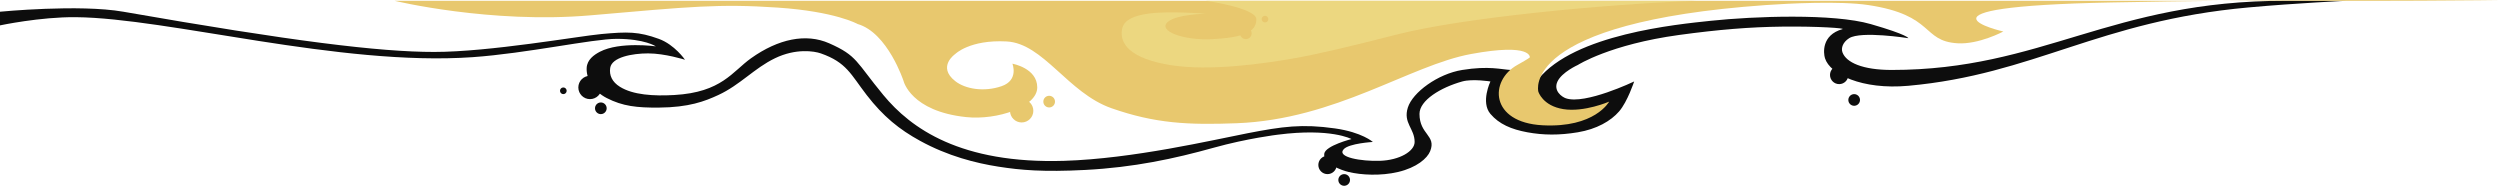
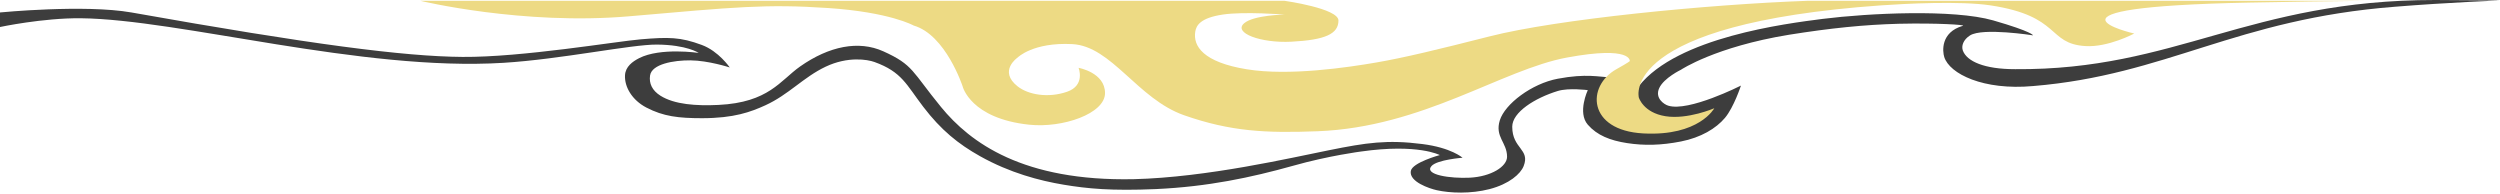
- <svg xmlns="http://www.w3.org/2000/svg" width="1500" height="112" viewBox="0 0 1500 112" fill="none">
-   <path d="M1371.5 0.473C1391.42 0.499 1408 0.473 1408 0.473C1408 0.473 1378.5 1.806 1349 4.473C1258.89 12.621 1220.5 44.641 1145 51.473C1117 54.007 1098 44.473 1095 34.973C1094.05 31.975 1092.78 21.04 1105.5 17.473C1107.34 16.956 1091.39 15.722 1069.5 15.973C1049.87 16.199 1031.16 17.742 1007.5 20.973C966 26.641 946.71 38.973 946.71 38.973C946.71 38.973 937.143 43.284 934.5 48.879C931.857 54.473 937.139 58.152 939.5 58.973C951 62.973 980.5 48.879 980.5 48.879C980.5 48.879 976.518 60.973 971.5 66.806C966.482 72.638 957.919 77.506 946.71 79.368C935.5 81.229 926.009 81.133 916.397 79.368C906.786 77.603 899.459 74.466 894.246 68.334C888.3 61.337 894.246 48.879 894.246 48.879C894.246 48.879 883.498 47.157 877.341 48.879C864.416 52.494 851.693 60.182 851.693 68.334C851.693 80.82 861.931 81.162 858.105 90.692C856.356 95.048 850.016 100.543 838.868 103.178C828.379 105.658 816.717 105.016 809.139 103.178C805.058 102.189 793.531 98.2 794.566 92.144C795.381 87.376 810.888 83.433 810.888 83.433C810.888 83.433 798.646 76.668 766.585 80.82C766.585 80.82 748.515 82.973 728.112 88.66C704.644 95.2 680.368 100.452 651 101.973C626 103.269 612.5 102.101 599 99.984C585.5 97.868 568.789 93.688 552 84.473C539.674 77.708 530 69.973 520 57.009C510.417 44.586 508 37.473 492.5 32.037C488.487 30.63 477.5 28.909 465 34.941C452.5 40.973 444.119 50.941 431 57.009C422.839 60.784 413.404 64.425 395.261 64.559C382.285 64.655 373.66 63.781 364 58.806C356 54.686 351.667 47.339 352 40.748C352.246 35.865 356.307 32.932 359.954 31.037C371.944 24.806 393.5 27.806 393.5 27.806C393.5 27.806 386.905 23.306 370 23.306C355.579 23.306 316 32.037 283.5 34.306C203.684 39.877 101 10.847 45.5 10.306C24.136 10.098 0 15.23 0 15.23V7.034C0 7.034 47.475 2.397 74 7.034C175.5 24.778 227.5 31.166 260.5 31.166C293.939 31.166 347.112 21.691 360.868 20.422C376.607 18.971 383.161 18.922 395.261 23.306C404.761 26.747 411 35.858 411 35.858C411 35.858 399 32.037 388.849 32.037C379.431 32.037 367.075 34.279 366.115 40.748C365.454 45.199 367.28 49.169 371.944 52.073C379.812 56.972 392.074 57.721 404.588 57.009C433.041 55.392 439.416 42.922 450.639 34.941C467 23.306 483.609 19.845 497.5 25.973C514.5 33.473 513.5 37.045 530 57.009C546.5 76.973 576.241 98.425 638.5 96.5C679.947 95.218 727.529 84.017 748.515 79.948C769.5 75.88 781.29 74.243 800.978 77.045C817.3 79.368 823.712 85.175 823.712 85.175C823.712 85.175 809.428 85.999 806.224 89.531C801.778 94.432 817.015 96.829 827.793 96.5C839.852 96.132 848.778 90.692 848.778 85.175C848.778 77.085 841.783 73.851 844.697 64.559C847.556 55.445 862.635 44.341 877.341 41.973C893.464 39.377 900.792 41.715 906.5 41.973C906.5 51.782 907.728 66.4 923 47.473C944.71 20.568 1005.77 14.664 1026.5 12.473C1052.5 9.727 1100 7.973 1122.5 14.473C1145 20.973 1145 22.913 1145 22.913C1145 22.913 1116.59 18.423 1109.5 22.913C1105.74 25.29 1104.5 28.806 1105.5 31.473C1107.75 37.473 1117.5 41.973 1135 41.973C1225.65 41.973 1266.26 0.336 1371.5 0.473Z" fill="#0D0D0D" />
-   <path d="M1059.5 3.038C911.5 13.492 923 54.973 923 54.973C923 54.973 925.493 63.473 938 65.473C950.507 67.473 965.5 60.973 965.5 60.973C965.5 60.973 956.985 76.854 925.493 75.163C894 73.473 893.391 48.45 910.391 38.973C917.391 35.071 917.891 34.45 917.891 34.45C917.891 34.45 919.312 25.639 882.588 32.414C845.863 39.189 801.532 71.649 742.102 73.937C712.956 75.059 693.136 74.117 666.905 64.935C640.673 55.754 626.1 26.026 603.949 24.864C581.798 23.703 573.139 32.414 573.139 32.414C573.139 32.414 562.063 39.964 573.139 48.675C579.229 53.465 590.456 55.326 600.949 51.707C611.441 48.089 607.446 38.221 607.446 38.221C607.446 38.221 622.351 40.834 622.351 52.449C622.351 64.064 598.456 72.223 579.717 70.258C546.49 66.774 542.158 48.675 542.158 48.675C542.158 48.675 532.661 19.638 514.59 14.411C514.59 14.411 501.354 6.884 466.378 4.538C431.402 2.193 414.498 3.958 354.456 9.184C294.414 14.411 236.705 0.473 236.705 0.473H1332.51C1429.83 -0.591 1499.5 0.473 1499.5 0.473H1332.51C1311.79 0.7 1289.82 1.023 1267 1.473C1137 4.038 1202 18.907 1202 18.907C1202 18.907 1187.29 26.776 1174.5 25.973C1152.86 24.613 1161 9.075 1121 3.038C1104 0.473 1072.71 2.105 1059.5 3.038Z" fill="#E8C86E" />
-   <path d="M838.935 20.511C876.93 10.839 960.957 2.54 1018 0.473H723.445C723.445 0.473 753.817 4.737 753.817 11.578C753.817 19.106 746.406 22.529 727.231 23.511C710.097 24.388 694.315 18.558 700.729 13.099C706.144 8.491 723.445 8.226 723.445 8.226C723.445 8.226 700.706 6.403 688.614 8.226C675.928 10.138 673.718 14.414 673.171 17.847C671.88 25.951 677.556 35.053 702.271 39.054C726.075 42.907 759.034 37.987 774.936 35.251C790.837 32.515 809.925 27.895 838.935 20.511Z" fill="#EDDA84" fill-opacity="0.8" />
-   <circle cx="354" cy="52.473" r="7" fill="#0D0D0D" />
-   <circle cx="613" cy="66.473" r="7" fill="#E8C86E" />
-   <circle cx="796.5" cy="98.973" r="5.5" fill="#0D0D0D" />
-   <circle cx="1103.5" cy="44.973" r="5.5" fill="#0D0D0D" />
-   <circle cx="360.5" cy="64.973" r="3.5" fill="#0D0D0D" />
-   <circle cx="629.5" cy="60.973" r="3.5" fill="#E8C86E" />
-   <circle cx="747.5" cy="19.973" r="3.5" fill="#E8C86E" />
-   <circle cx="1112.5" cy="59.973" r="3.5" fill="#0D0D0D" />
-   <circle cx="806.5" cy="107.973" r="3.5" fill="#0D0D0D" />
-   <circle cx="338" cy="54.473" r="2" fill="#0D0D0D" />
-   <circle cx="759" cy="11.473" r="2" fill="#E8C86E" />
+ <svg xmlns="http://www.w3.org/2000/svg" width="1408" height="109" viewBox="0 0 1408 109" fill="none">
+   <path d="M1371.5 7.56253e-06C1391.41 0.18 1408 0.255 1408 0.255C1408 0.255 1378.5 1.39 1349 3.783C1258.89 10.74 1220.5 42.238 1145 48.468C1117 51.018 1098 41.586 1095 32.11C1094.05 29.119 1092.78 18.195 1105.5 14.537C1107.34 14.01 1091.38 12.889 1069.5 13.383C1049.86 13.912 1031.16 15.813 1007.5 19.584C966 26.379 946.71 39.284 946.71 39.284C946.71 39.284 937.143 43.885 934.5 49.559C931.857 55.234 937.139 58.753 939.5 59.502C951 63.155 980.5 48.202 980.5 48.202C980.5 48.202 976.518 60.409 971.5 66.385C966.482 72.362 957.919 77.482 946.71 79.679C935.5 81.879 926.009 82.071 916.398 80.597C906.786 79.12 899.459 76.2 894.246 70.22C888.3 63.395 894.246 50.765 894.246 50.765C894.246 50.765 883.498 49.35 877.341 51.244C864.416 55.206 851.693 63.216 851.693 71.367C851.693 83.853 861.931 83.938 858.105 93.566C856.356 97.966 850.016 103.617 838.868 106.512C828.379 109.22 816.717 108.81 809.139 107.109C805.059 106.19 793.531 102.383 794.566 96.311C795.381 91.531 810.888 87.333 810.888 87.333C810.888 87.333 798.646 80.773 766.585 85.329C766.585 85.329 748.515 87.626 728.112 93.402C704.644 99.96 680.368 105.144 651 106.488C626 107.571 612.5 106.271 599 104.016C585.5 101.754 568.789 97.391 552 87.99C539.674 81.089 530 73.249 520 60.178C510.417 47.654 508 40.517 492.5 34.923C488.487 33.476 477.5 31.647 465 37.561C452.5 43.478 444.119 53.37 431 59.322C422.839 63.027 413.404 66.587 395.261 66.568C382.285 66.556 373.66 65.611 364 60.556C356 56.37 351.668 48.987 352 42.399C352.247 37.517 356.307 34.619 359.954 32.754C371.944 26.622 393.5 29.801 393.5 29.801C393.5 29.801 386.905 25.246 370 25.106C355.579 24.986 316 33.388 283.5 35.385C203.684 40.34 101 10.861 45.5 10.278C24.136 10.073 0 15.21 0 15.21V7.014C0 7.014 47.475 2.369 74 7.014C175.5 25.067 227.5 31.798 260.5 32.056C293.939 32.332 347.112 23.302 360.868 22.147C376.607 20.825 383.161 20.831 395.261 25.315C404.761 28.836 411 37.999 411 37.999C411 37.999 399 34.078 388.849 33.993C379.431 33.915 367.075 36.055 366.115 42.516C365.454 46.961 367.28 50.946 371.944 53.889C379.812 58.853 392.074 59.703 404.588 59.097C433.041 57.723 439.416 45.309 450.639 37.428C467 25.944 483.609 22.643 497.5 28.909C514.5 36.584 513.5 40.145 530 60.285C546.5 80.429 576.241 102.21 638.5 100.914C679.947 99.908 727.529 88.761 748.515 84.601C769.5 80.361 781.29 78.591 800.978 81.113C817.3 83.15 823.712 88.833 823.712 88.833C823.712 88.833 809.428 89.925 806.224 93.512C801.778 98.488 817.015 100.616 827.793 100.074C839.853 99.444 848.778 93.796 848.778 88.279C848.778 80.189 841.783 77.119 844.697 67.759C847.556 58.578 862.635 47.099 877.341 44.338C893.465 41.286 900.792 43.41 906.5 43.499C906.5 53.308 907.728 67.89 923 48.503C944.71 20.939 1005.77 13.317 1026.5 10.643C1052.5 7.394 1100 5.073 1122.5 11.469C1145 17.969 1145 19.909 1145 19.909C1145 19.909 1116.59 15.436 1109.5 19.956C1105.74 22.353 1104.5 25.876 1105.5 28.537C1107.75 34.525 1117.5 38.983 1135 38.957C1225.65 39.636 1266.26 -0.02 1371.5 7.56253e-06Z" fill="#0D0D0D" fill-opacity="0.8" />
+   <path d="M1332.51 0.453C1311.79 0.679 1289.82 1.002 1267 1.453C1137.16 4.015 1201.85 18.852 1202 18.887C1201.95 18.913 1187.26 26.755 1174.5 25.953C1152.86 24.593 1161 9.055 1121 3.018C1104 0.453 1072.71 2.085 1059.5 3.018C911.721 13.456 922.966 54.829 923 54.953C923 54.953 925.493 63.453 938 65.453C950.492 67.45 965.464 60.968 965.5 60.953C965.5 60.953 956.985 76.834 925.493 75.143C894 73.452 893.391 48.429 910.391 38.953C917.365 35.065 917.888 34.435 917.891 34.43C917.891 34.43 919.312 25.619 882.588 32.394C845.864 39.169 801.532 71.628 742.102 73.916C712.956 75.039 693.136 74.097 666.905 64.915C640.673 55.734 626.1 26.006 603.949 24.844C581.838 23.685 573.17 32.363 573.139 32.394C573.139 32.394 562.063 39.944 573.139 48.655C579.23 53.445 590.456 55.305 600.949 51.687C611.401 48.082 607.476 38.277 607.446 38.202C607.499 38.211 622.351 40.835 622.351 52.429C622.351 64.044 598.456 72.204 579.717 70.239C546.552 66.761 542.174 48.722 542.158 48.655C542.158 48.655 532.661 19.618 514.59 14.391C514.534 14.359 501.28 6.859 466.378 4.518C431.402 2.173 414.498 3.938 354.456 9.165C294.414 14.391 236.705 0.453 236.705 0.453H723.445C723.51 0.462 753.817 4.724 753.817 11.558C753.817 19.086 746.406 22.509 727.231 23.491C710.097 24.368 694.315 18.538 700.729 13.08C706.144 8.471 723.445 8.206 723.445 8.206C723.445 8.206 700.705 6.383 688.614 8.206C675.928 10.118 673.718 14.394 673.171 17.828C671.88 25.931 677.557 35.033 702.271 39.034C726.075 42.887 759.034 37.967 774.936 35.231C790.837 32.495 809.926 27.875 838.935 20.491C876.93 10.82 960.957 2.52 1018 0.453H1332.51Z" fill="#EDDA84" />
</svg>
